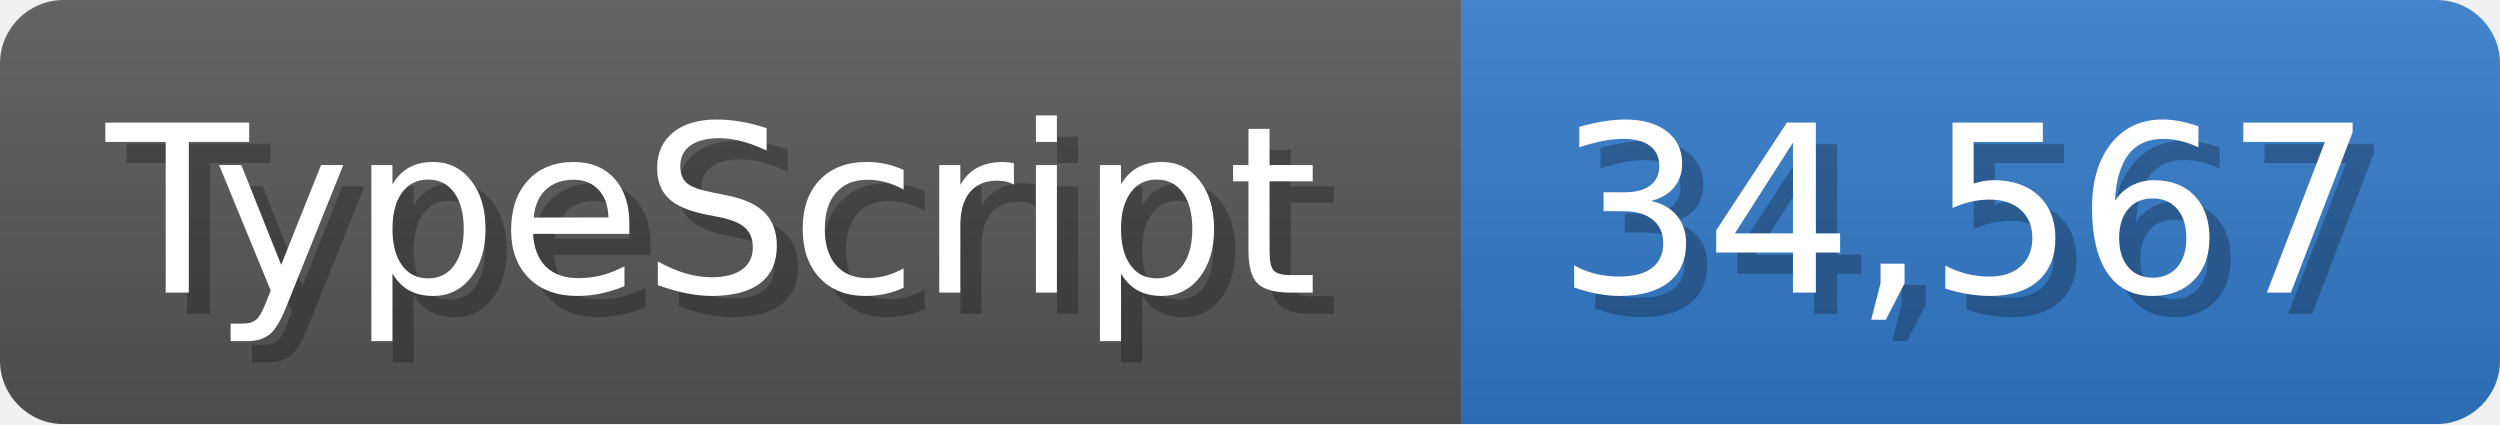
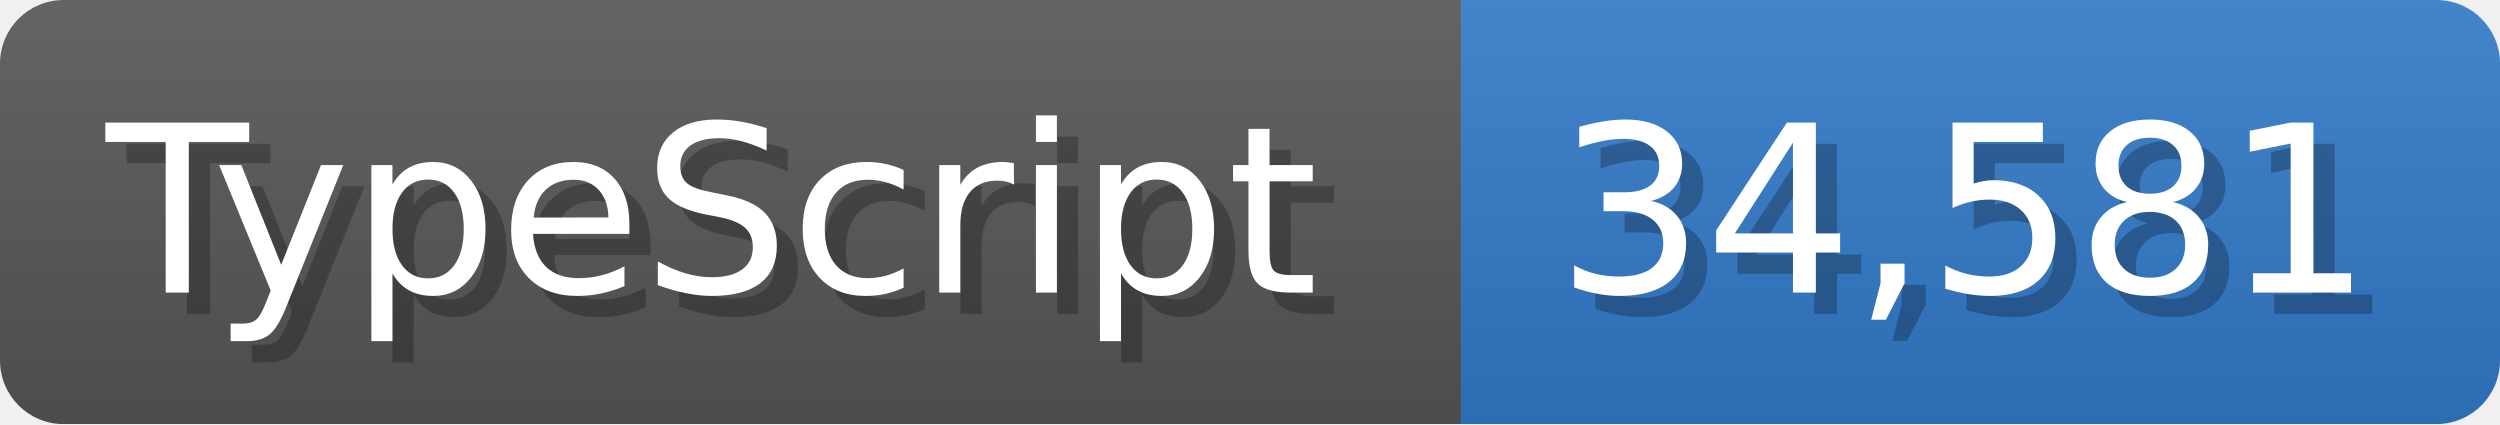
<svg xmlns="http://www.w3.org/2000/svg" width="117.9" height="20" viewBox="0 0 1179 200">
  <linearGradient id="a" x2="0" y2="100%">
    <stop offset="0" stop-opacity=".1" stop-color="#EEE" />
    <stop offset="1" stop-opacity=".1" />
  </linearGradient>
  <mask id="m">
    <rect width="1179" height="200" rx="30" fill="#FFF" />
  </mask>
  <g mask="url(#m)">
    <rect width="689" height="200" fill="#555" />
    <rect width="490" height="200" fill="#3178c6" x="689" />
    <rect width="1179" height="200" fill="url(#a)" />
  </g>
  <g fill="#fff" text-anchor="start" font-family="Verdana,DejaVu Sans,sans-serif" font-size="110">
    <text x="60" y="148" textLength="589" fill="#000" opacity="0.25">TypeScript</text>
    <text x="50" y="138" textLength="589">TypeScript</text>
-     <text x="744" y="148" textLength="390" fill="#000" opacity="0.25">34,567</text>
-     <text x="734" y="138" textLength="390">34,567</text>
+     <text x="744" y="148" textLength="390" fill="#000" opacity="0.25">34,581</text>
+     <text x="734" y="138" textLength="390">34,581</text>
  </g>
</svg>
